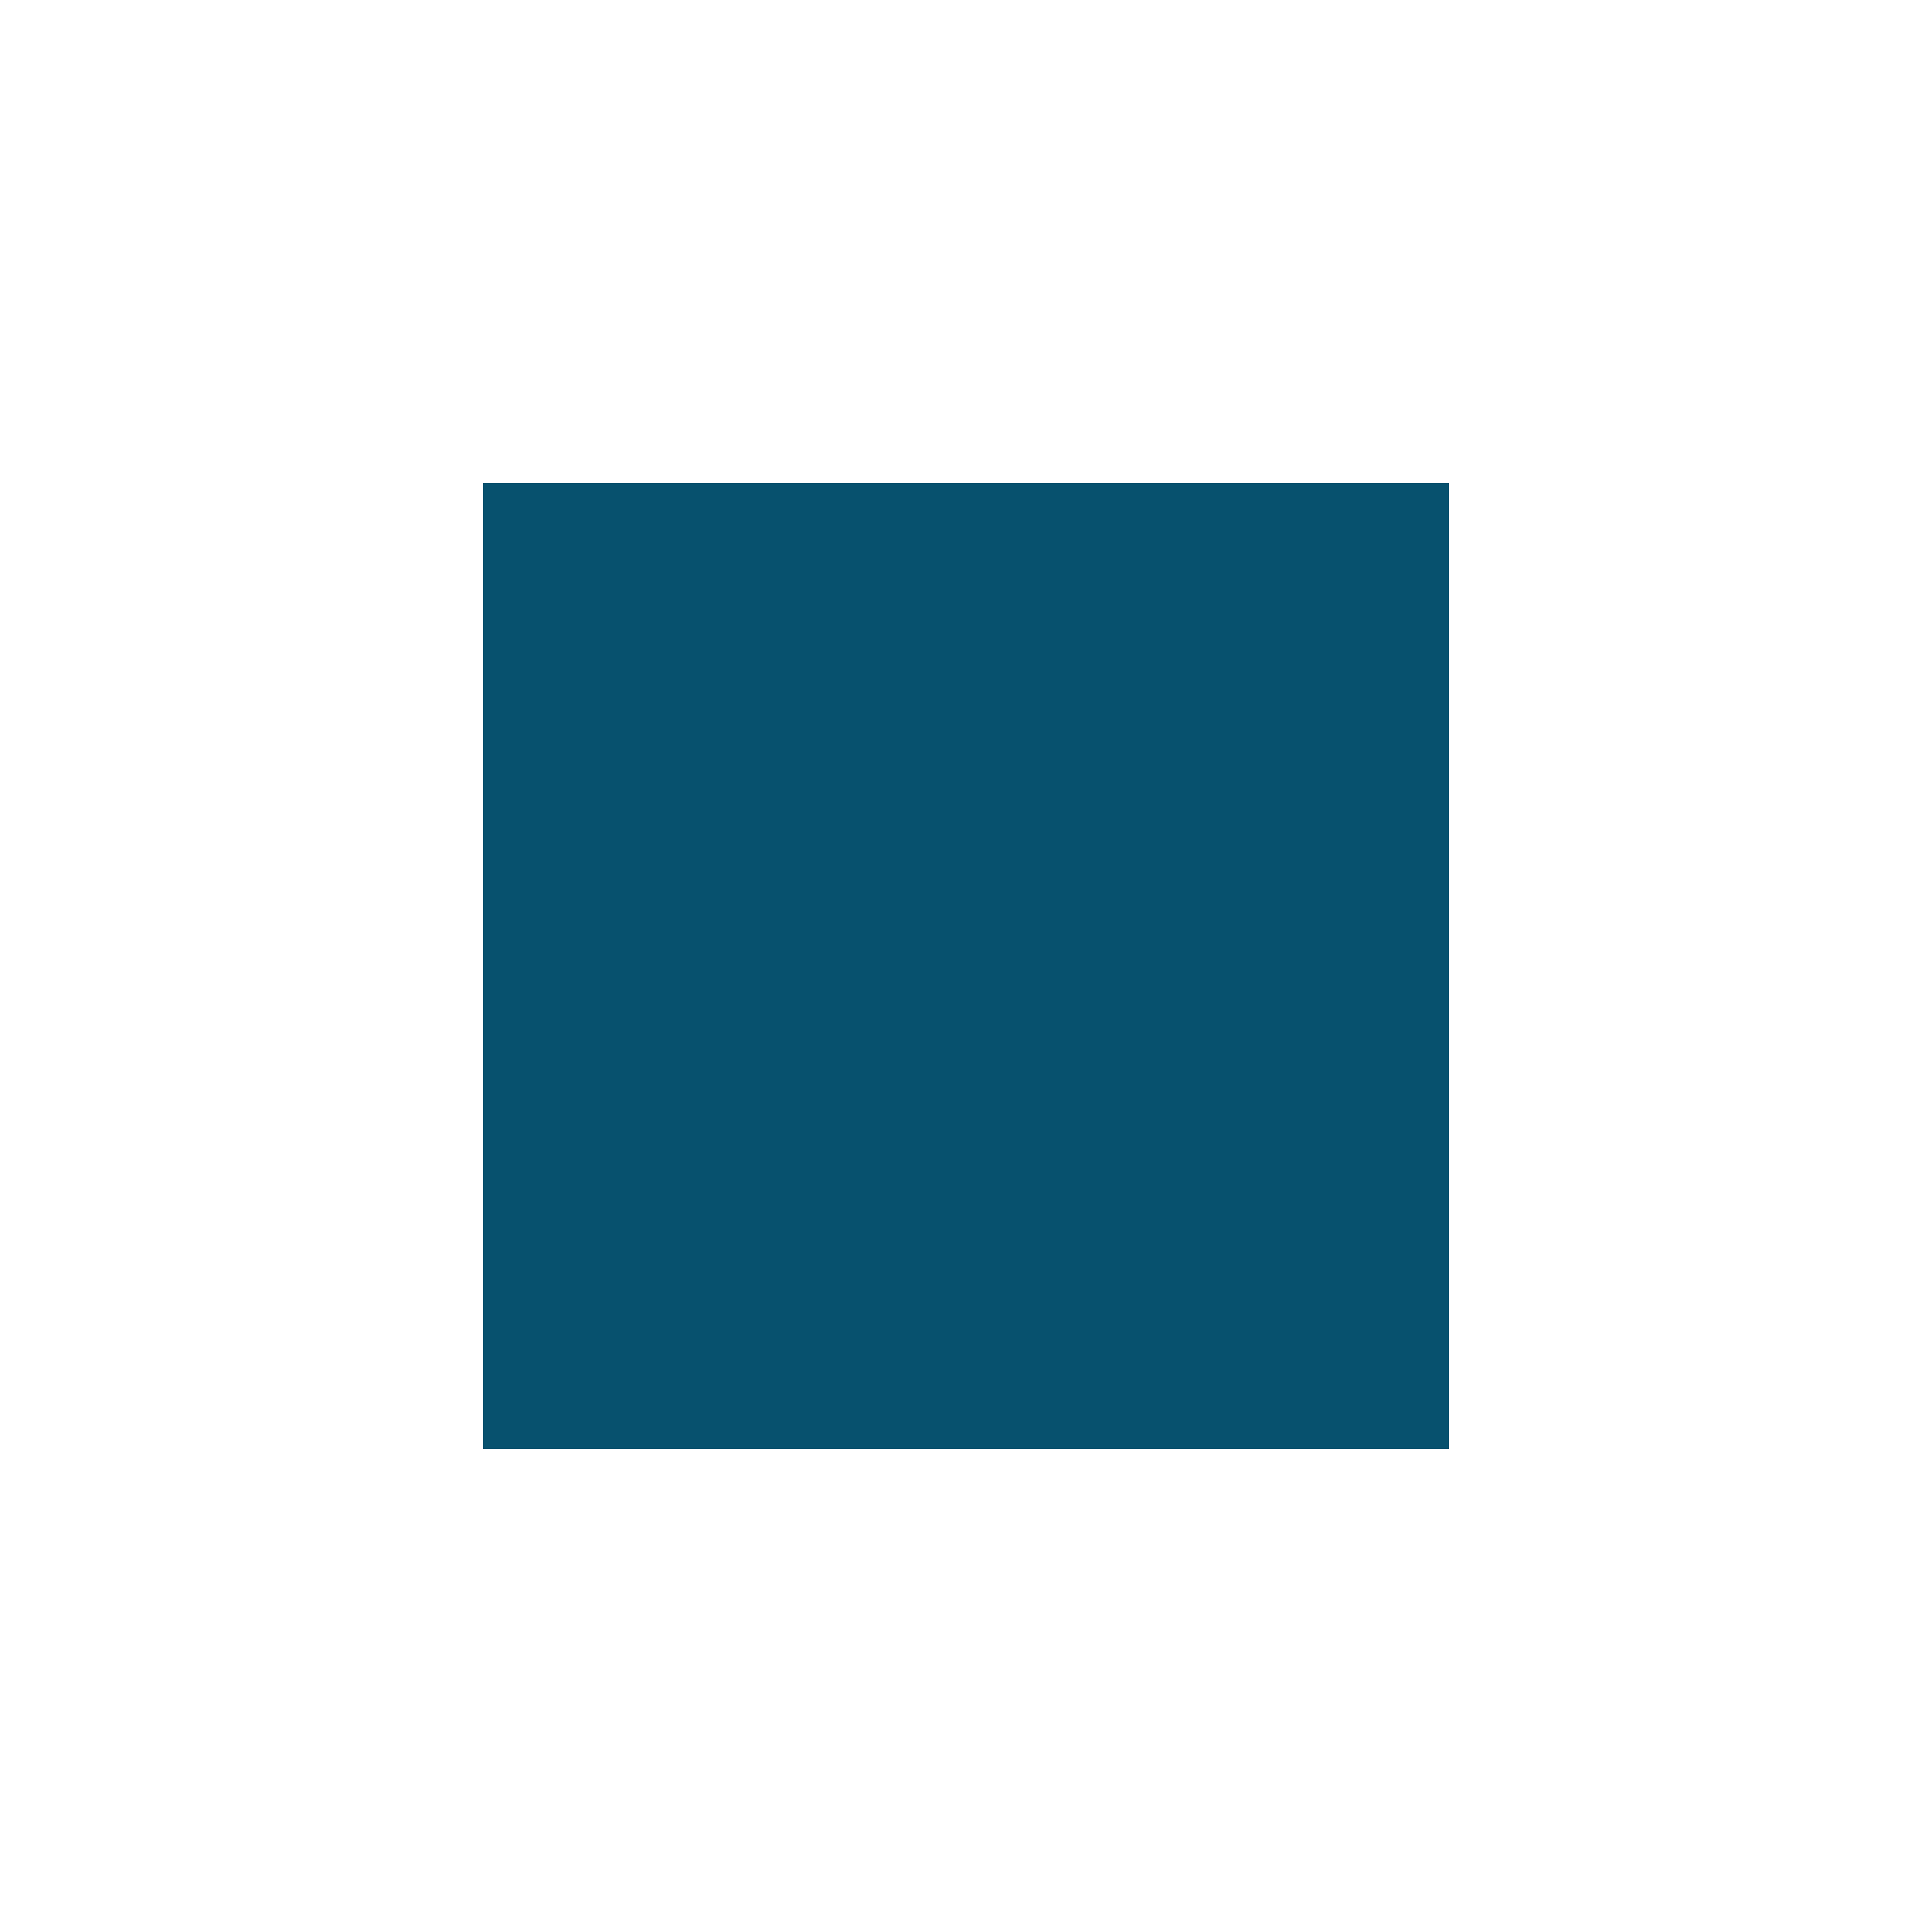
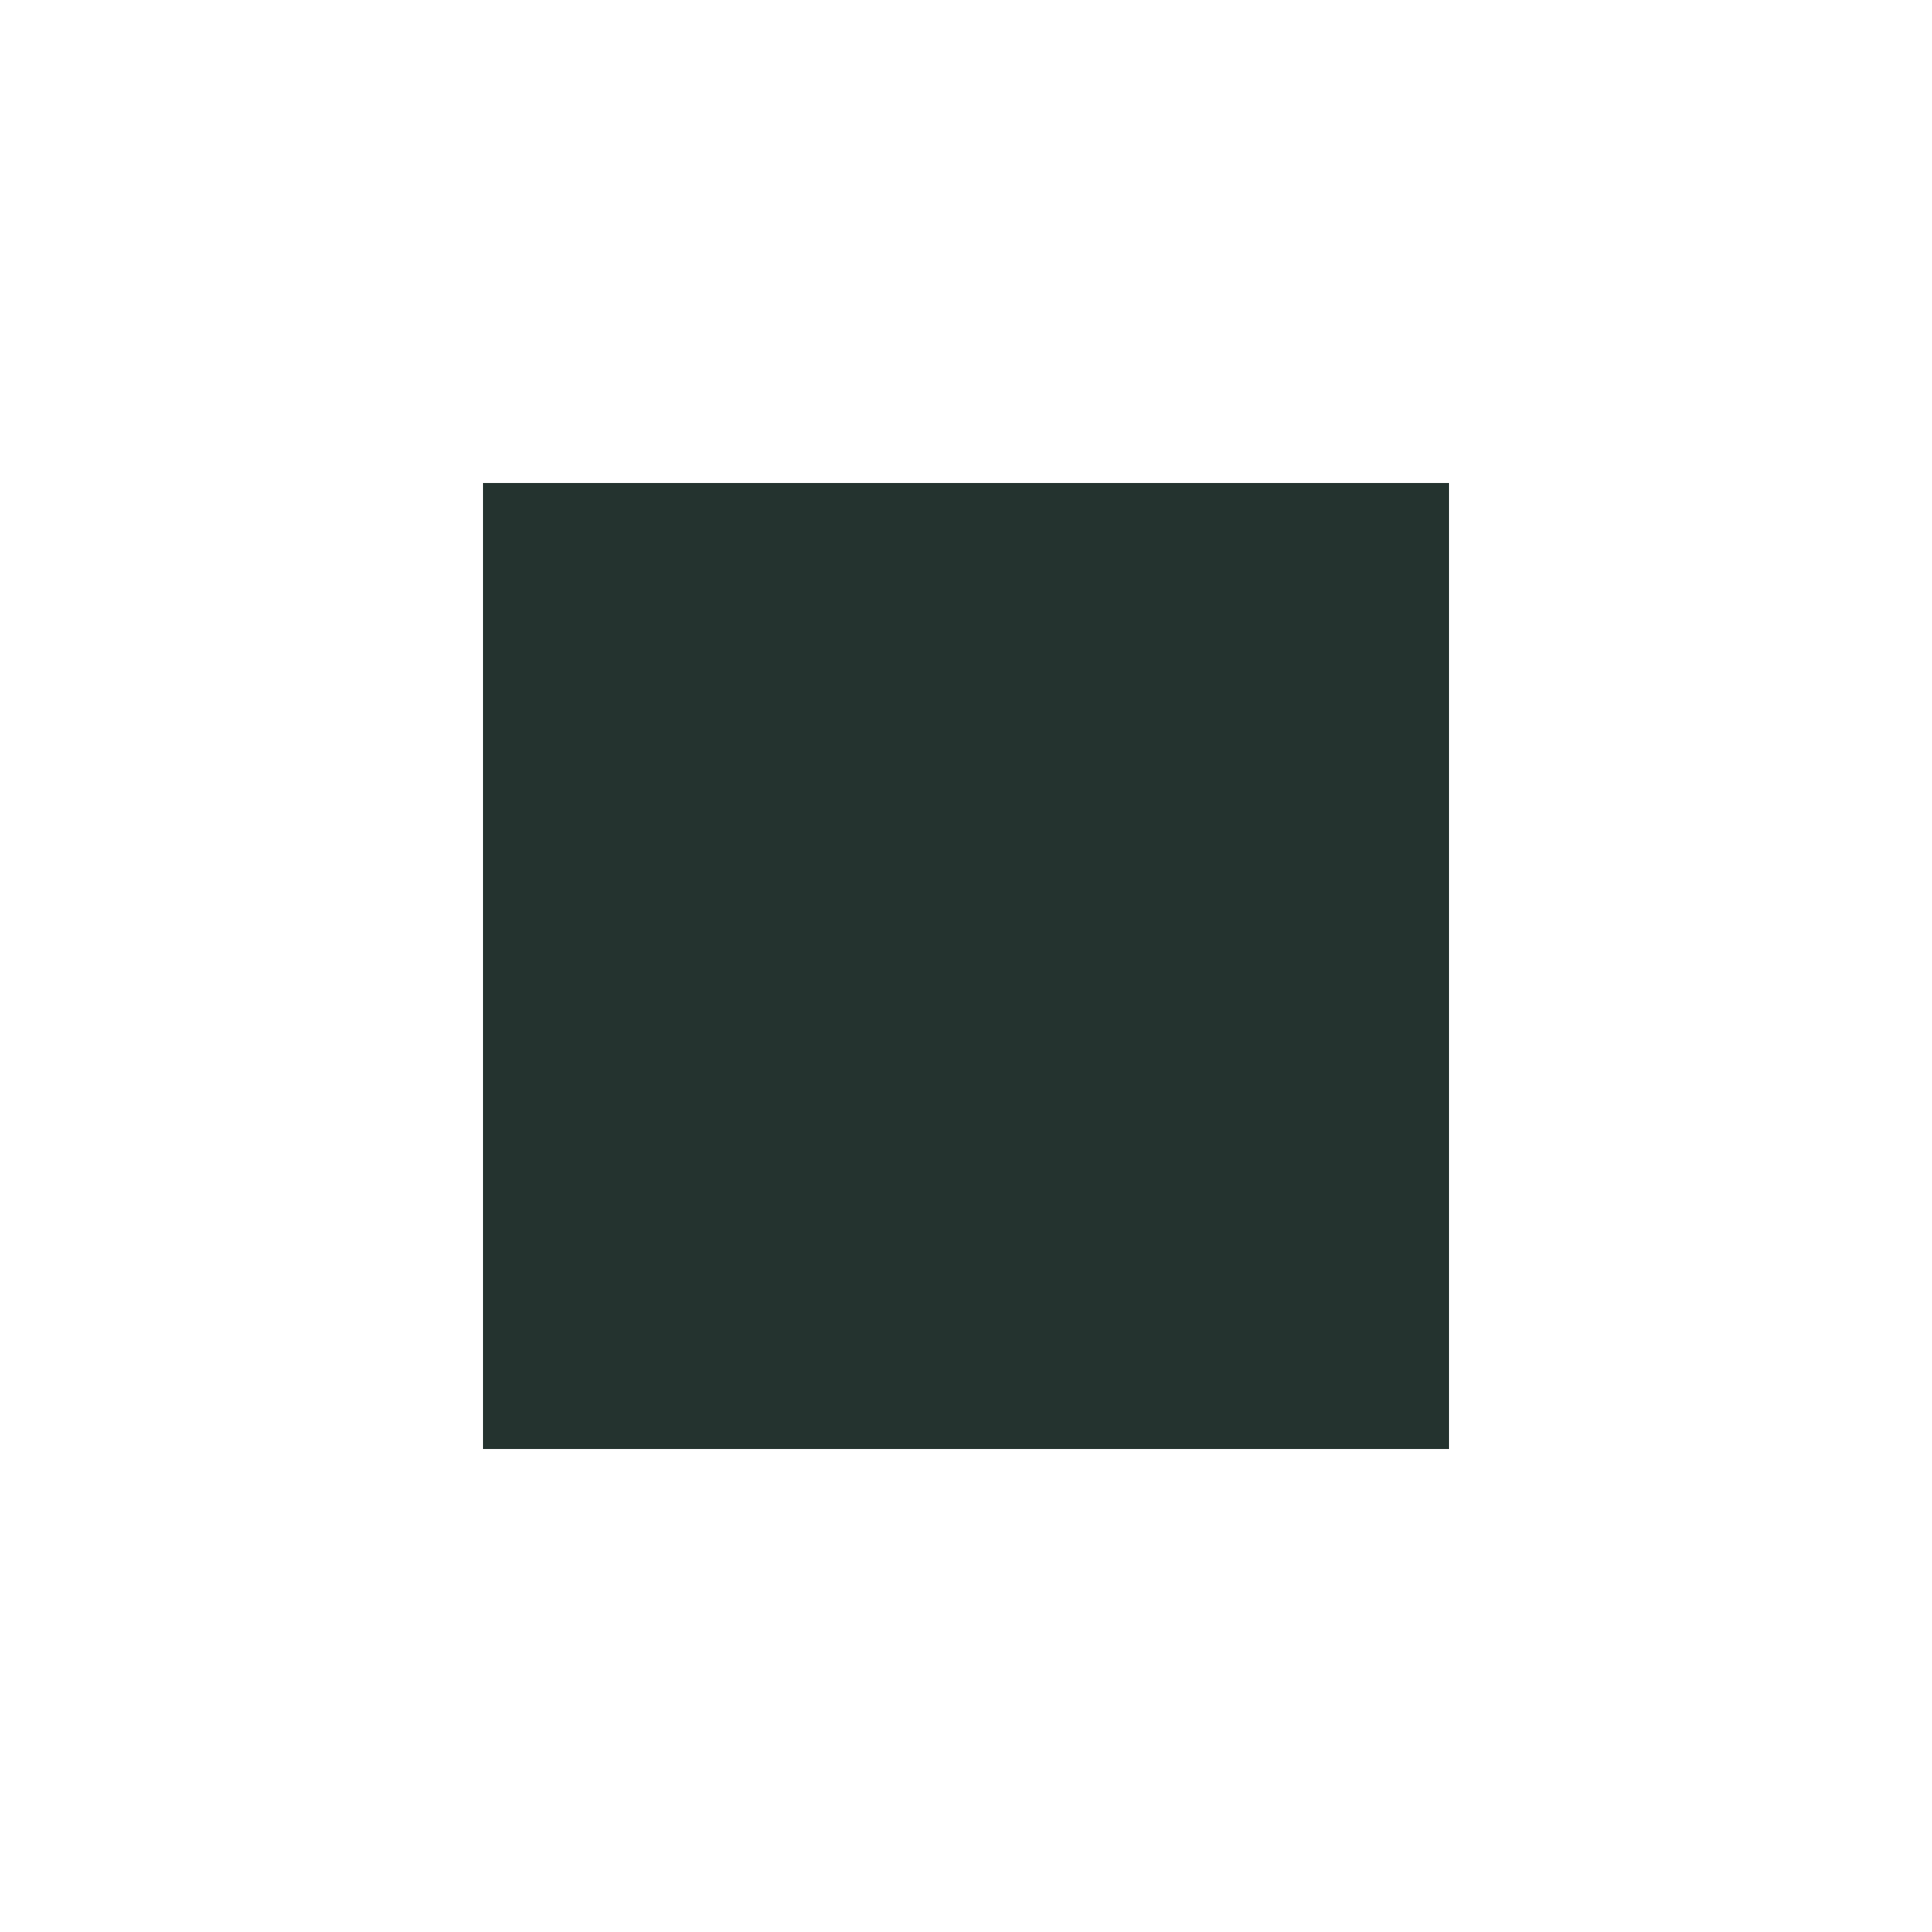
- <svg xmlns="http://www.w3.org/2000/svg" width="24" height="24" viewBox="0 0 24 24" fill="#07516E">
+ <svg xmlns="http://www.w3.org/2000/svg" width="24" height="24" viewBox="0 0 24 24" fill="#24332F">
  <path d="M6 6h12v12H6z" />
</svg>
